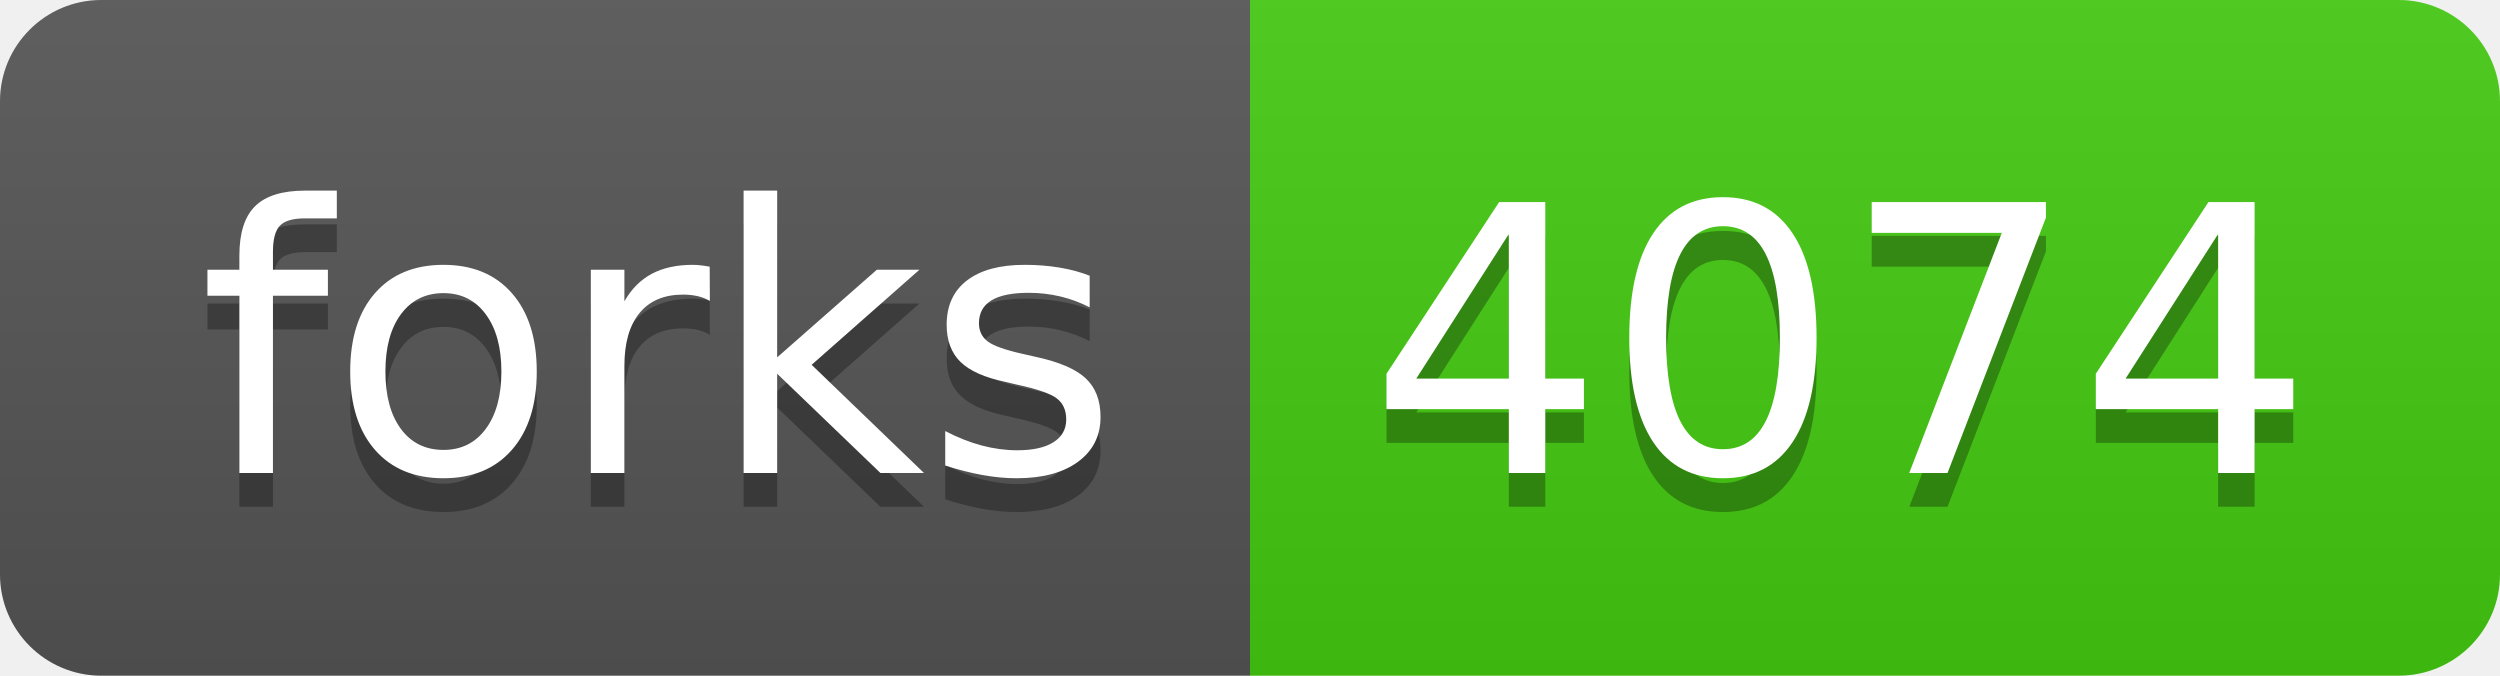
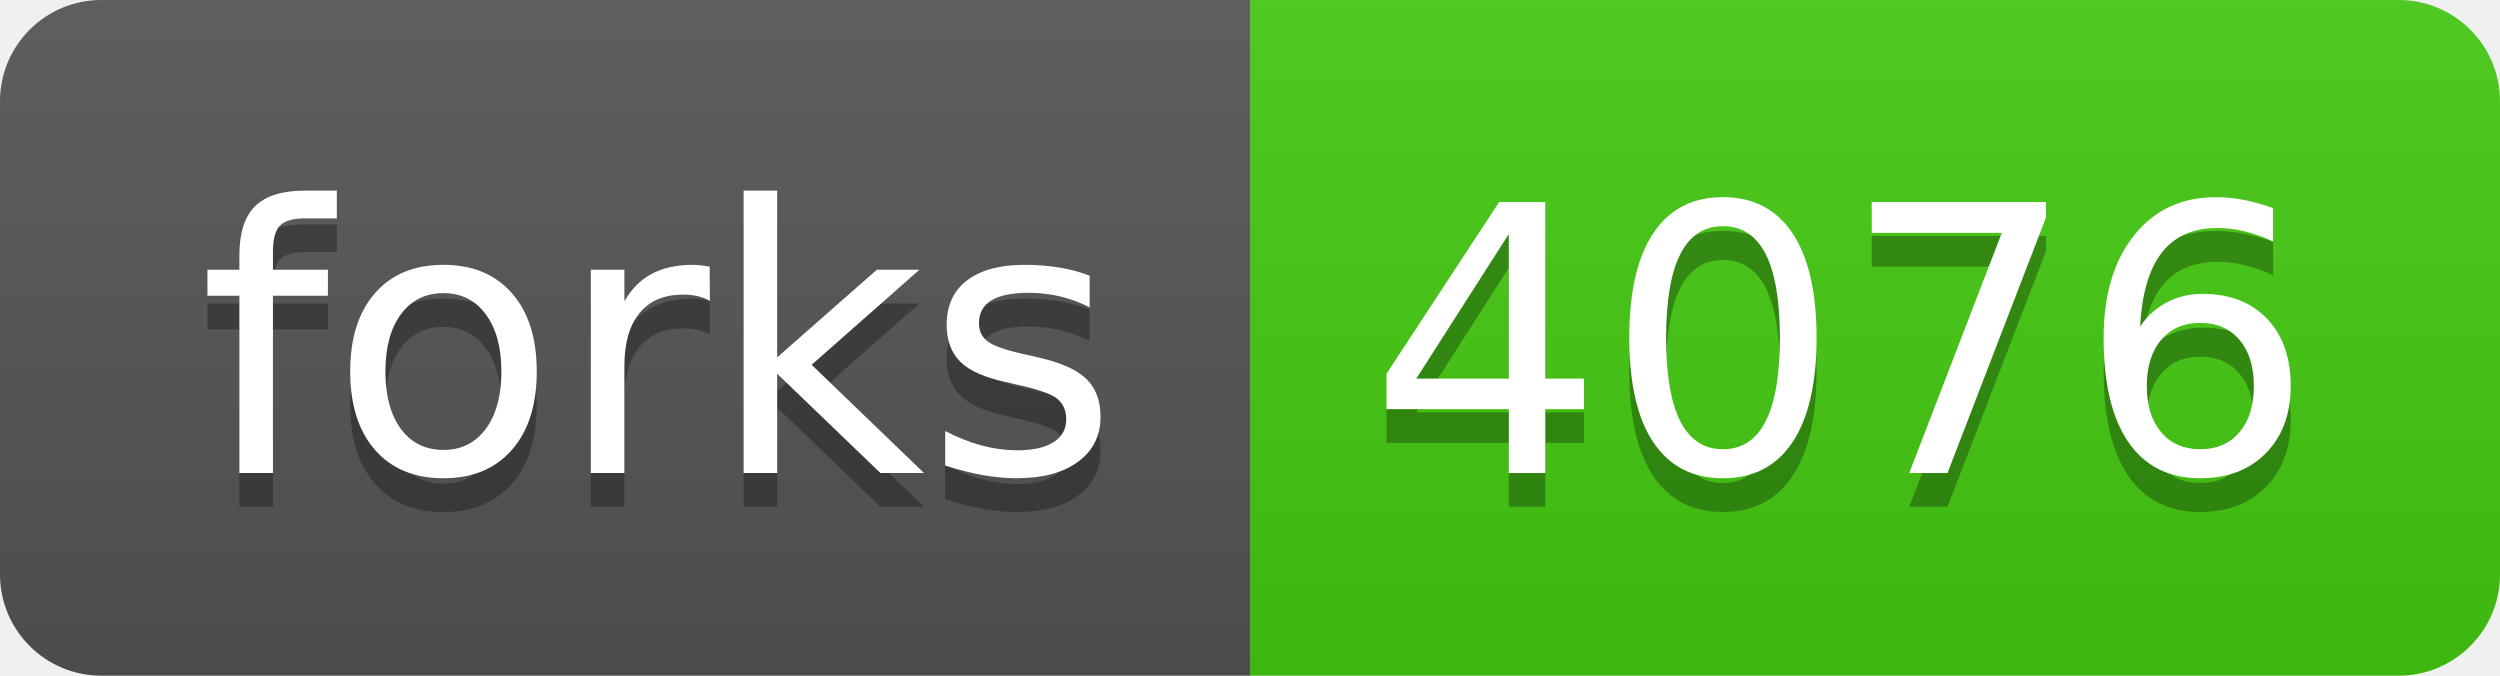
- <svg xmlns="http://www.w3.org/2000/svg" width="74" height="20" role="img" aria-label="forks: 4074">
+ <svg xmlns="http://www.w3.org/2000/svg" width="74" height="20" role="img" aria-label="forks: 4076">
  <linearGradient id="s" x2="0" y2="100%">
    <stop offset="0" stop-color="#bbb" stop-opacity=".1" />
    <stop offset="1" stop-opacity=".1" />
  </linearGradient>
  <clipPath id="r">
    <rect width="74" height="20" rx="3" fill="#fff" />
  </clipPath>
  <g clip-path="url(#r)">
    <rect width="37" height="20" fill="#555" />
    <rect x="37" width="37" height="20" fill="#4c1" />
    <rect width="74" height="20" fill="url(#s)" />
  </g>
  <g fill="#fff" text-anchor="middle" font-family="Verdana,Geneva,DejaVu Sans,sans-serif" text-rendering="geometricPrecision" font-size="110">
    <text aria-hidden="true" x="195" y="150" fill="#010101" fill-opacity=".3" transform="scale(.1)" textLength="270">forks</text>
    <text x="195" y="140" transform="scale(.1)" fill="#fff" textLength="270">forks</text>
-     <text aria-hidden="true" x="545" y="150" fill="#010101" fill-opacity=".3" transform="scale(.1)" textLength="270">4074</text>
-     <text x="545" y="140" transform="scale(.1)" fill="#fff" textLength="270">4074</text>
+     <text aria-hidden="true" x="545" y="150" fill="#010101" fill-opacity=".3" transform="scale(.1)" textLength="270">4076</text>
+     <text x="545" y="140" transform="scale(.1)" fill="#fff" textLength="270">4076</text>
  </g>
</svg>
